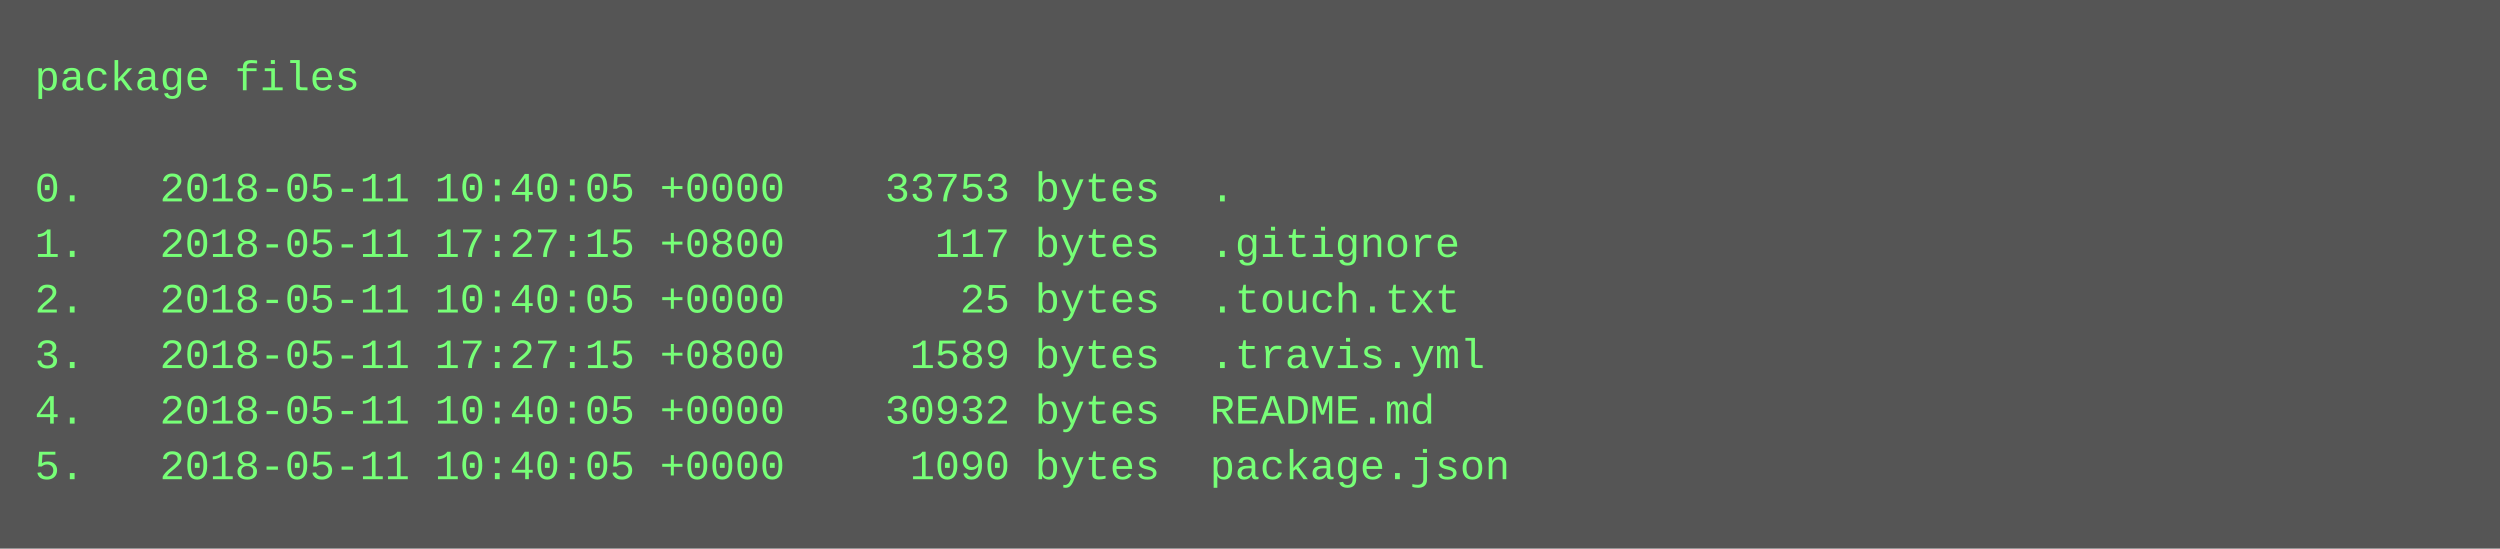
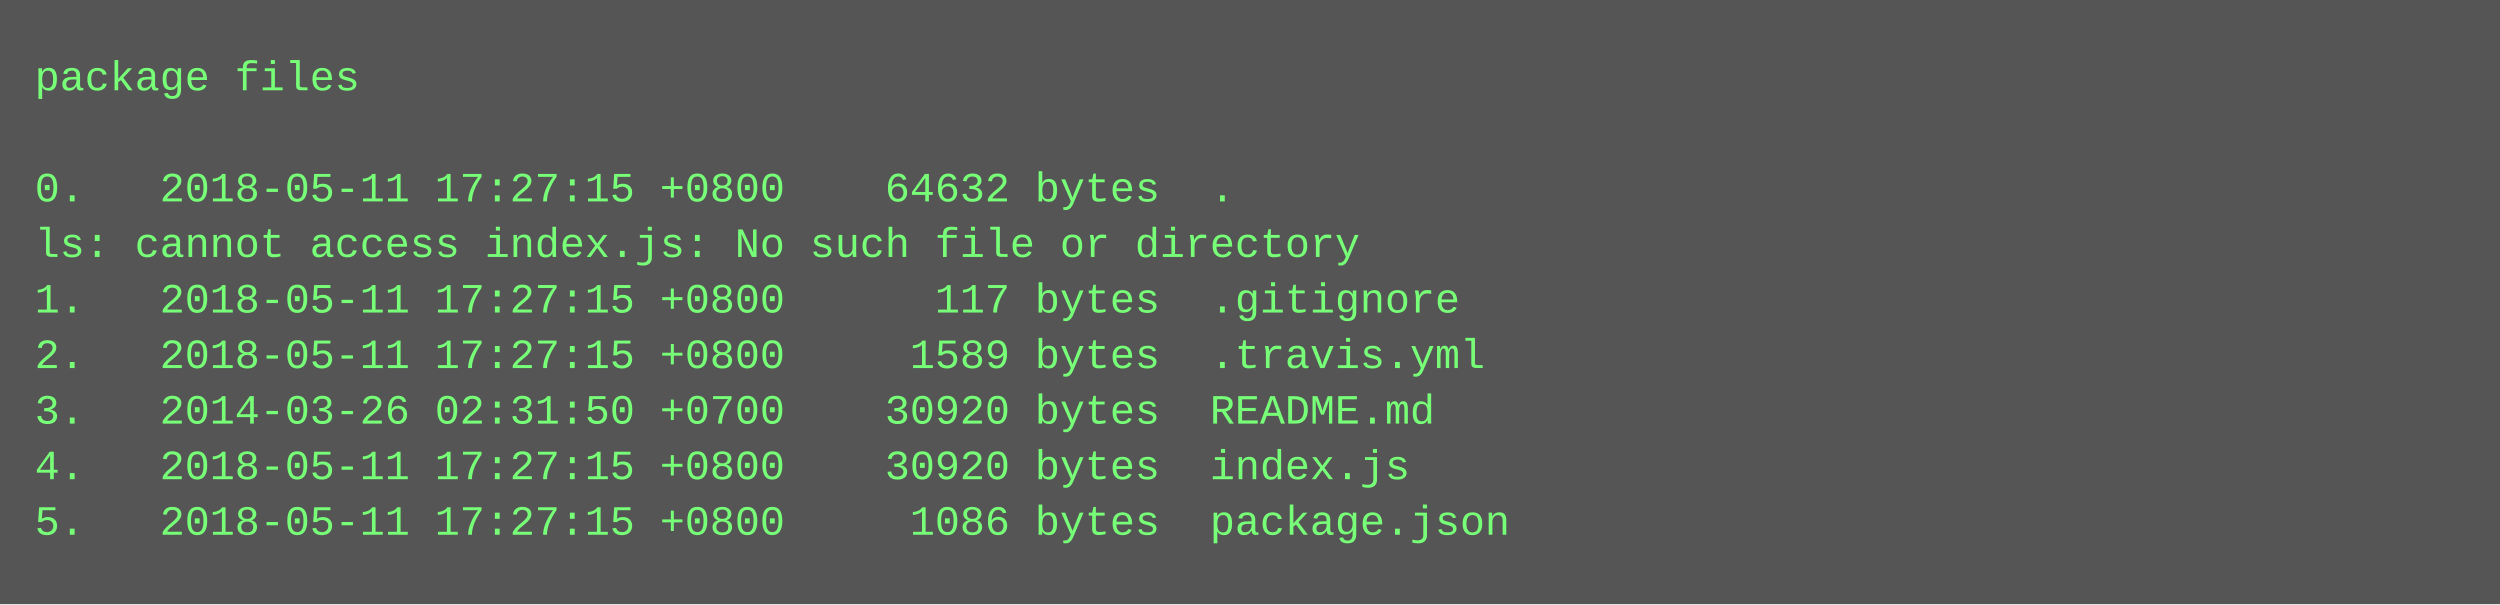
- <svg xmlns="http://www.w3.org/2000/svg" height="158" width="720">
-   <rect height="158" fill="#555" width="720" />
+ <svg xmlns="http://www.w3.org/2000/svg" height="174" width="720">
+   <rect height="174" fill="#555" width="720" />
  <text fill="#7f7" font-family="Courier New" font-size="12" xml:space="preserve">
    <tspan x="10" y="26">package files</tspan>
    <tspan x="10" y="42" />
-     <tspan x="10" y="58">0.   2018-05-11 10:40:05 +0000    33753 bytes  .</tspan>
-     <tspan x="10" y="74">1.   2018-05-11 17:27:15 +0800      117 bytes  .gitignore</tspan>
-     <tspan x="10" y="90">2.   2018-05-11 10:40:05 +0000       25 bytes  .touch.txt</tspan>
-     <tspan x="10" y="106">3.   2018-05-11 17:27:15 +0800     1589 bytes  .travis.yml</tspan>
-     <tspan x="10" y="122">4.   2018-05-11 10:40:05 +0000    30932 bytes  README.md</tspan>
-     <tspan x="10" y="138">5.   2018-05-11 10:40:05 +0000     1090 bytes  package.json</tspan>
+     <tspan x="10" y="58">0.   2018-05-11 17:27:15 +0800    64632 bytes  .</tspan>
+     <tspan x="10" y="74">ls: cannot access index.js: No such file or directory</tspan>
+     <tspan x="10" y="90">1.   2018-05-11 17:27:15 +0800      117 bytes  .gitignore</tspan>
+     <tspan x="10" y="106">2.   2018-05-11 17:27:15 +0800     1589 bytes  .travis.yml</tspan>
+     <tspan x="10" y="122">3.   2014-03-26 02:31:50 +0700    30920 bytes  README.md</tspan>
+     <tspan x="10" y="138">4.   2018-05-11 17:27:15 +0800    30920 bytes  index.js</tspan>
+     <tspan x="10" y="154">5.   2018-05-11 17:27:15 +0800     1086 bytes  package.json</tspan>
  </text>
</svg>
